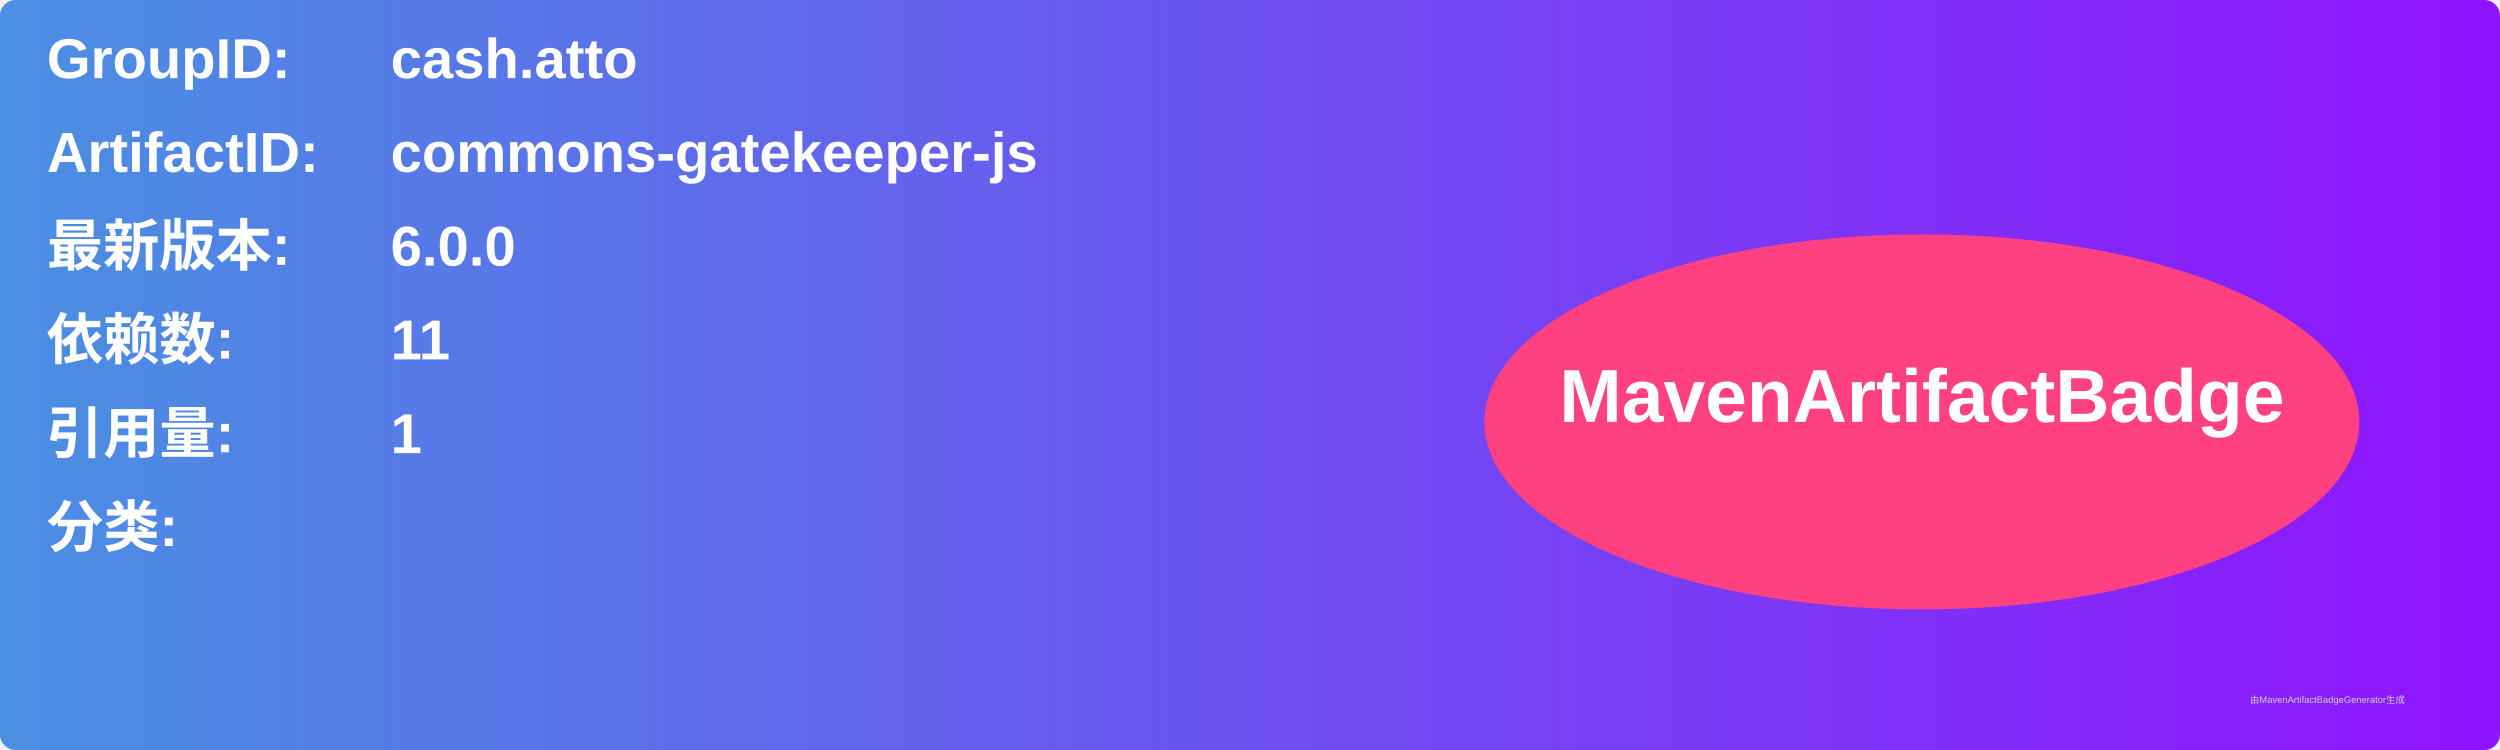
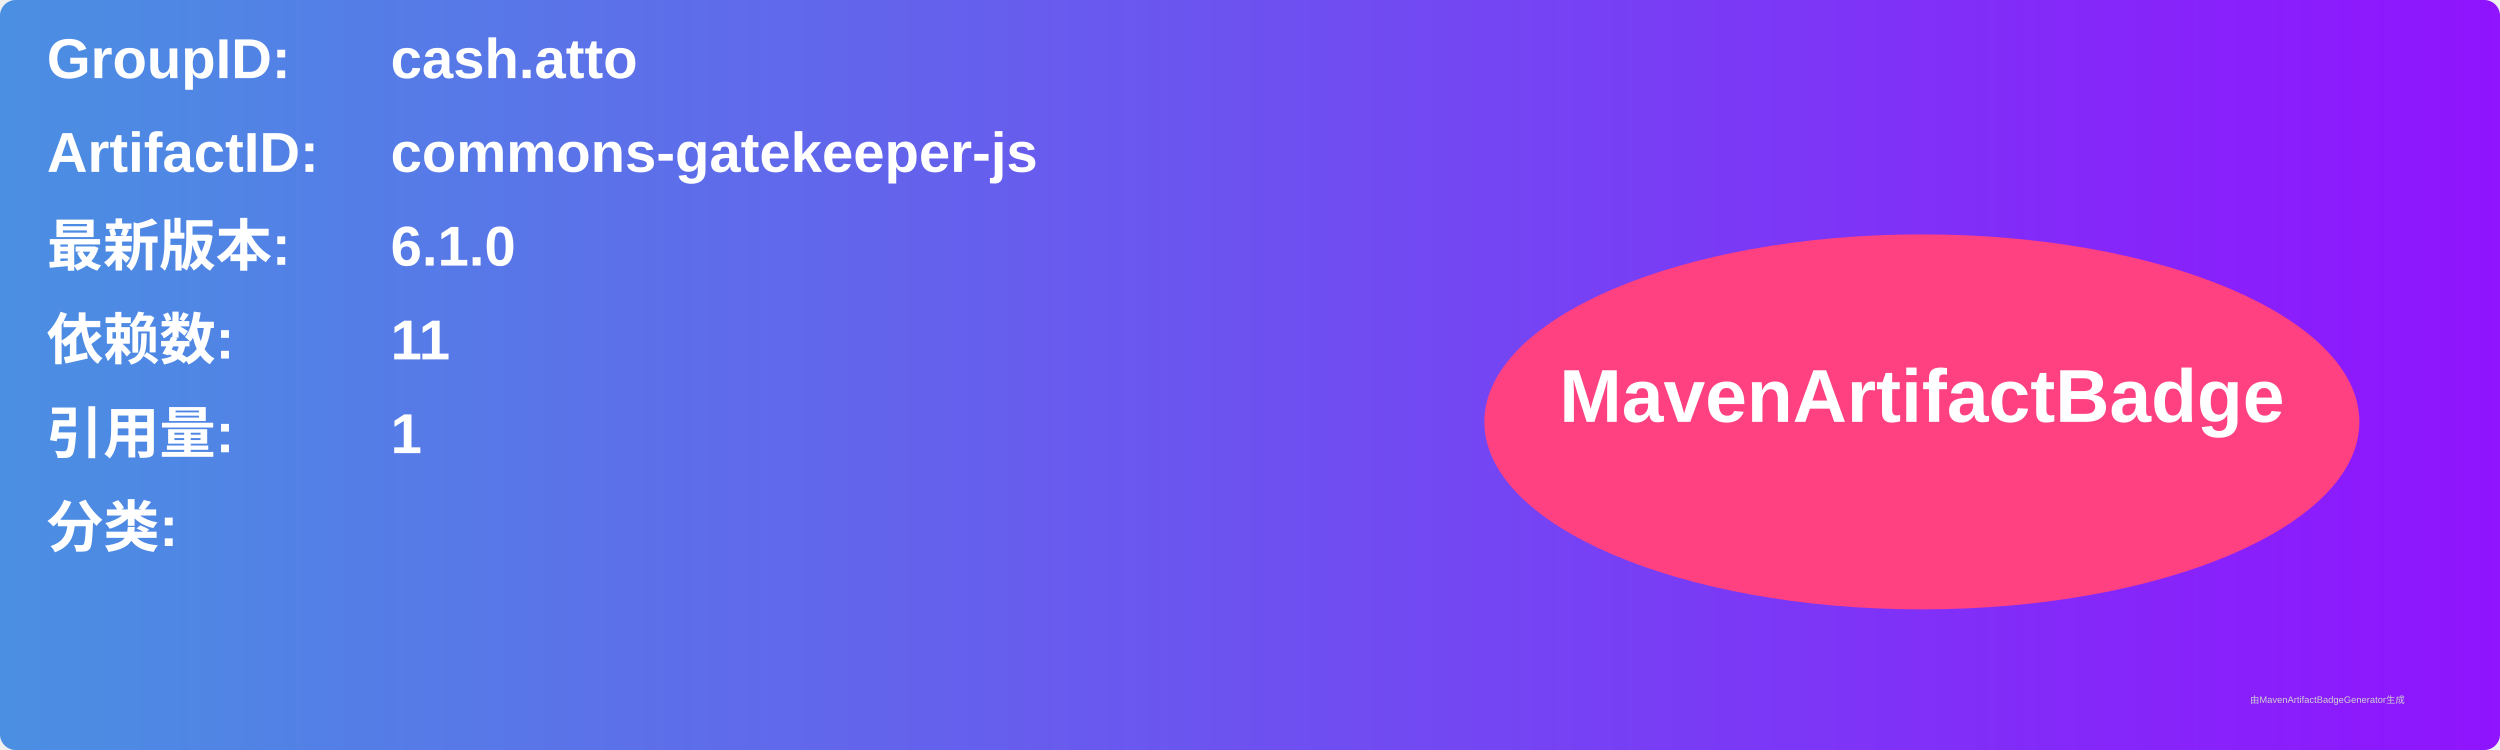
<svg xmlns="http://www.w3.org/2000/svg" width="800" height="240" viewBox="0 0 800 240">
  <linearGradient id="grad" x1="0%" y1="0%" x2="100%" y2="0%">
    <stop offset="0%" stop-color="#4a90e2" />
    <stop offset="100%" stop-color="#9013fe" />
  </linearGradient>
  <rect width="100%" height="100%" rx="5" ry="5" fill="url(#grad)" />
  <g transform="translate(15, 15)">
    <text x="0" y="10" font-family="Arial" font-size="18" fill="white" font-weight="bold" width="260">GroupID:</text>
    <text x="110" y="10" font-family="Arial" font-size="18" fill="white" font-weight="bold" width="460">cash.atto</text>
    <text x="0" y="40" font-family="Arial" font-size="18" fill="white" font-weight="bold" width="260">ArtifactID:</text>
    <text x="110" y="40" font-family="Arial" font-size="18" fill="white" font-weight="bold" width="460">commons-gatekeeper-js</text>
    <text x="0" y="70" font-family="Arial" font-size="18" fill="white" font-weight="bold">最新版本:</text>
    <text x="110" y="70" font-family="Arial" font-size="18" fill="white" font-weight="bold">
-       <tspan font-weight="bold">6.0.0</tspan>
+       <tspan font-weight="bold">6.1.0</tspan>
    </text>
    <text x="0" y="100" font-family="Arial" font-size="18" fill="white" font-weight="bold">依赖数: </text>
    <text x="110" y="100" font-family="Arial" font-size="18" fill="white">
      <tspan font-weight="bold">11</tspan>
    </text>
    <text x="0" y="130" font-family="Arial" font-size="18" fill="white" font-weight="bold">引用量: </text>
    <text x="110" y="130" font-family="Arial" font-size="18" fill="white">
      <tspan font-weight="bold">1</tspan>
    </text>
    <text x="0" y="160" font-family="Arial" font-size="18" fill="white" font-weight="bold">分类:</text>
    <text x="10" y="190" font-family="Arial" font-size="10" fill="white">
      <tspan font-weight="bold" />
    </text>
    <ellipse cx="600" cy="120" rx="140" ry="60" fill="#ff4081" />
    <text x="600" y="120" text-anchor="middle" font-family="Arial" font-size="24" fill="white" font-weight="bold">MavenArtifactBadge</text>
  </g>
  <text x="720" y="225" font-family="Arial" font-size="3" fill="#d0d0d0">由MavenArtifactBadgeGenerator生成</text>
</svg>
